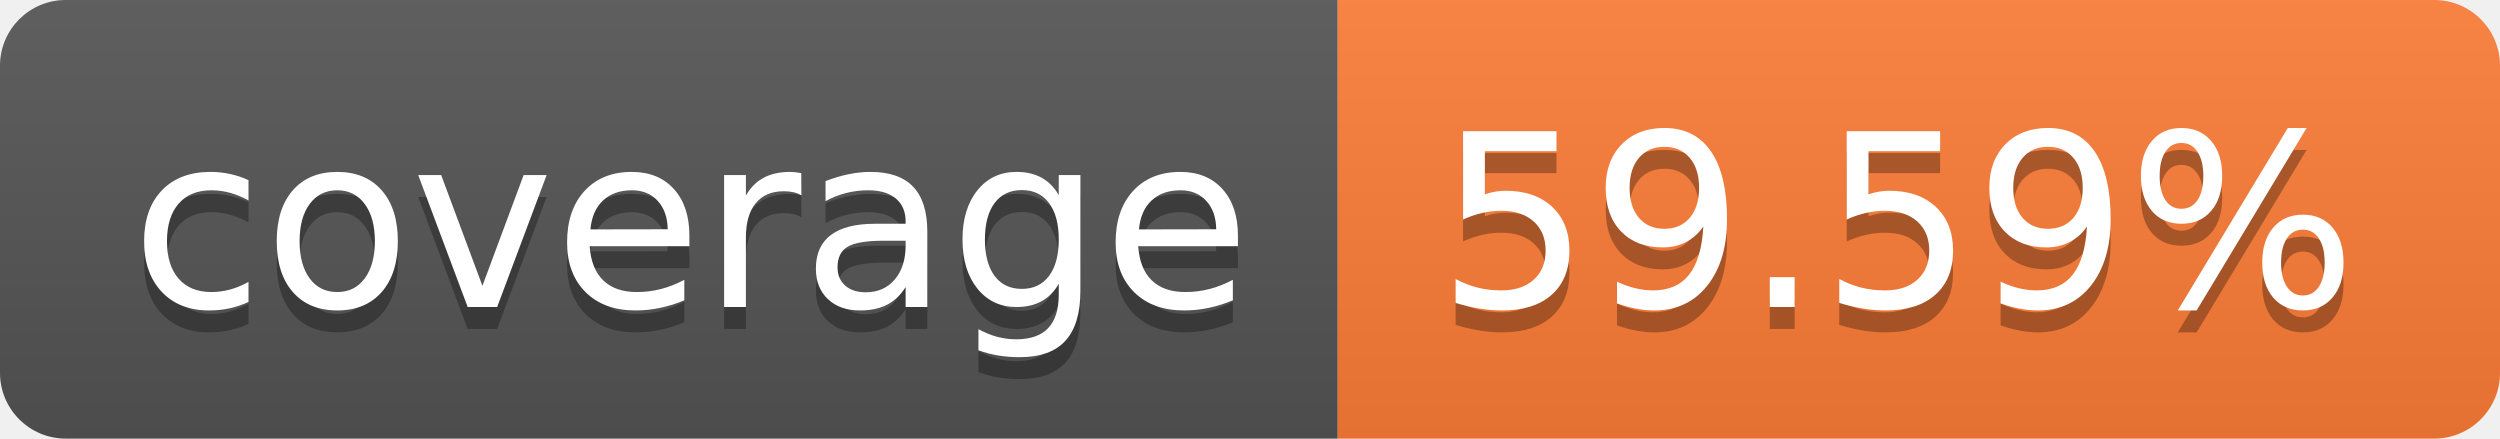
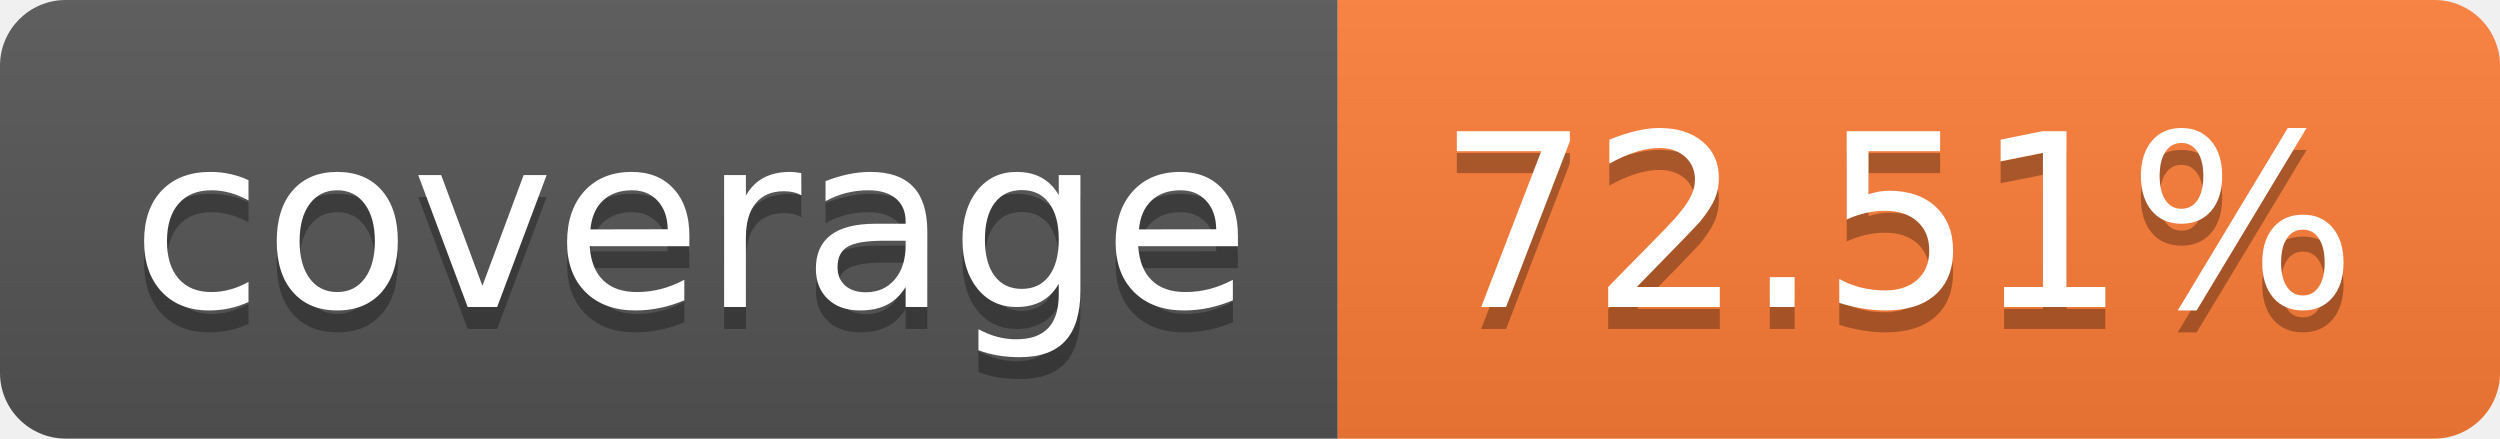
- <svg xmlns="http://www.w3.org/2000/svg" width="114" height="20" role="img" aria-label="coverage: 59.59%">
+ <svg xmlns="http://www.w3.org/2000/svg" width="114" height="20" role="img" aria-label="coverage: 72.51%">
  <linearGradient id="s" x2="0" y2="100%">
    <stop offset="0" stop-color="#bbb" stop-opacity=".1" />
    <stop offset="1" stop-opacity=".1" />
  </linearGradient>
  <clipPath id="r">
    <rect width="114" height="20" rx="3" fill="#fff" />
  </clipPath>
  <g clip-path="url(#r)">
    <rect width="61" height="20" fill="#555" />
    <rect x="61" width="53" height="20" fill="#fe7d37" />
    <rect width="114" height="20" fill="url(#s)" />
  </g>
  <g fill="#fff" text-anchor="middle" font-family="Verdana,Geneva,DejaVu Sans,sans-serif" text-rendering="geometricPrecision" font-size="110">
    <text aria-hidden="true" x="315" y="150" fill="#010101" fill-opacity=".3" transform="scale(.1)" textLength="510">coverage</text>
    <text x="315" y="140" transform="scale(.1)" fill="#fff" textLength="510">coverage</text>
-     <text aria-hidden="true" x="865" y="150" fill="#010101" fill-opacity=".3" transform="scale(.1)" textLength="430">59.59%</text>
-     <text x="865" y="140" transform="scale(.1)" fill="#fff" textLength="430">59.59%</text>
+     <text aria-hidden="true" x="865" y="150" fill="#010101" fill-opacity=".3" transform="scale(.1)" textLength="430">72.51%</text>
+     <text x="865" y="140" transform="scale(.1)" fill="#fff" textLength="430">72.51%</text>
  </g>
</svg>
